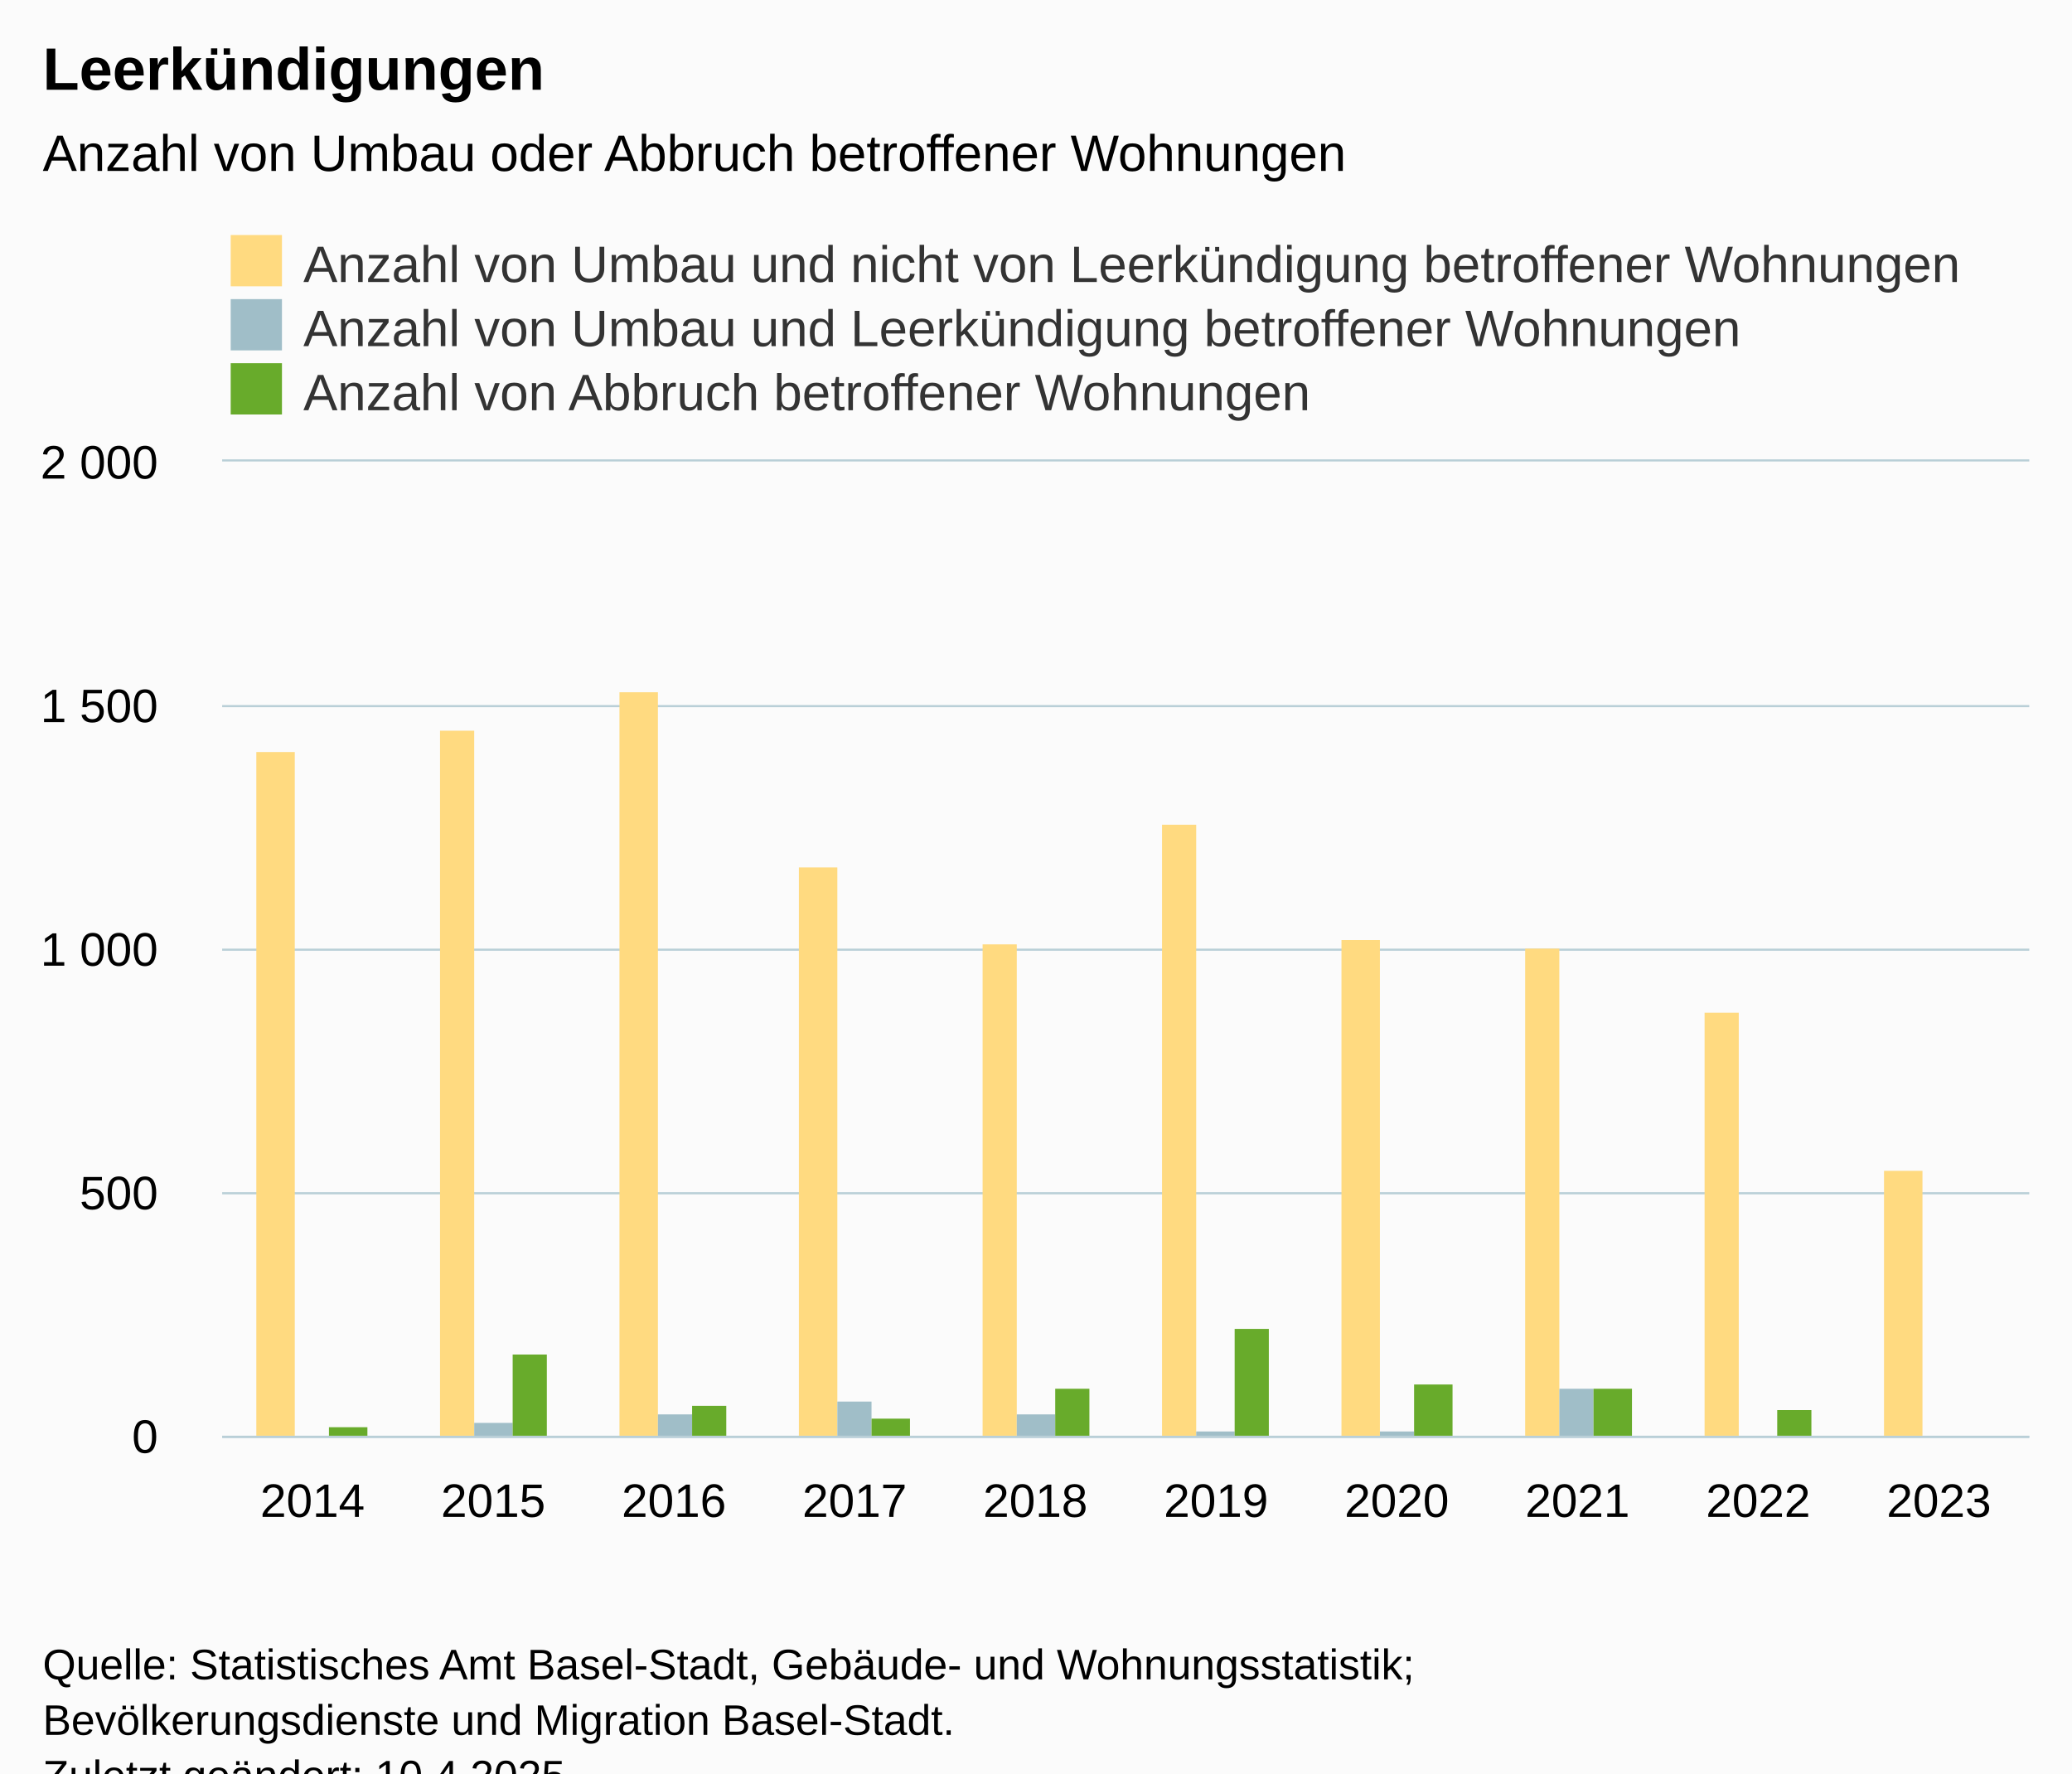
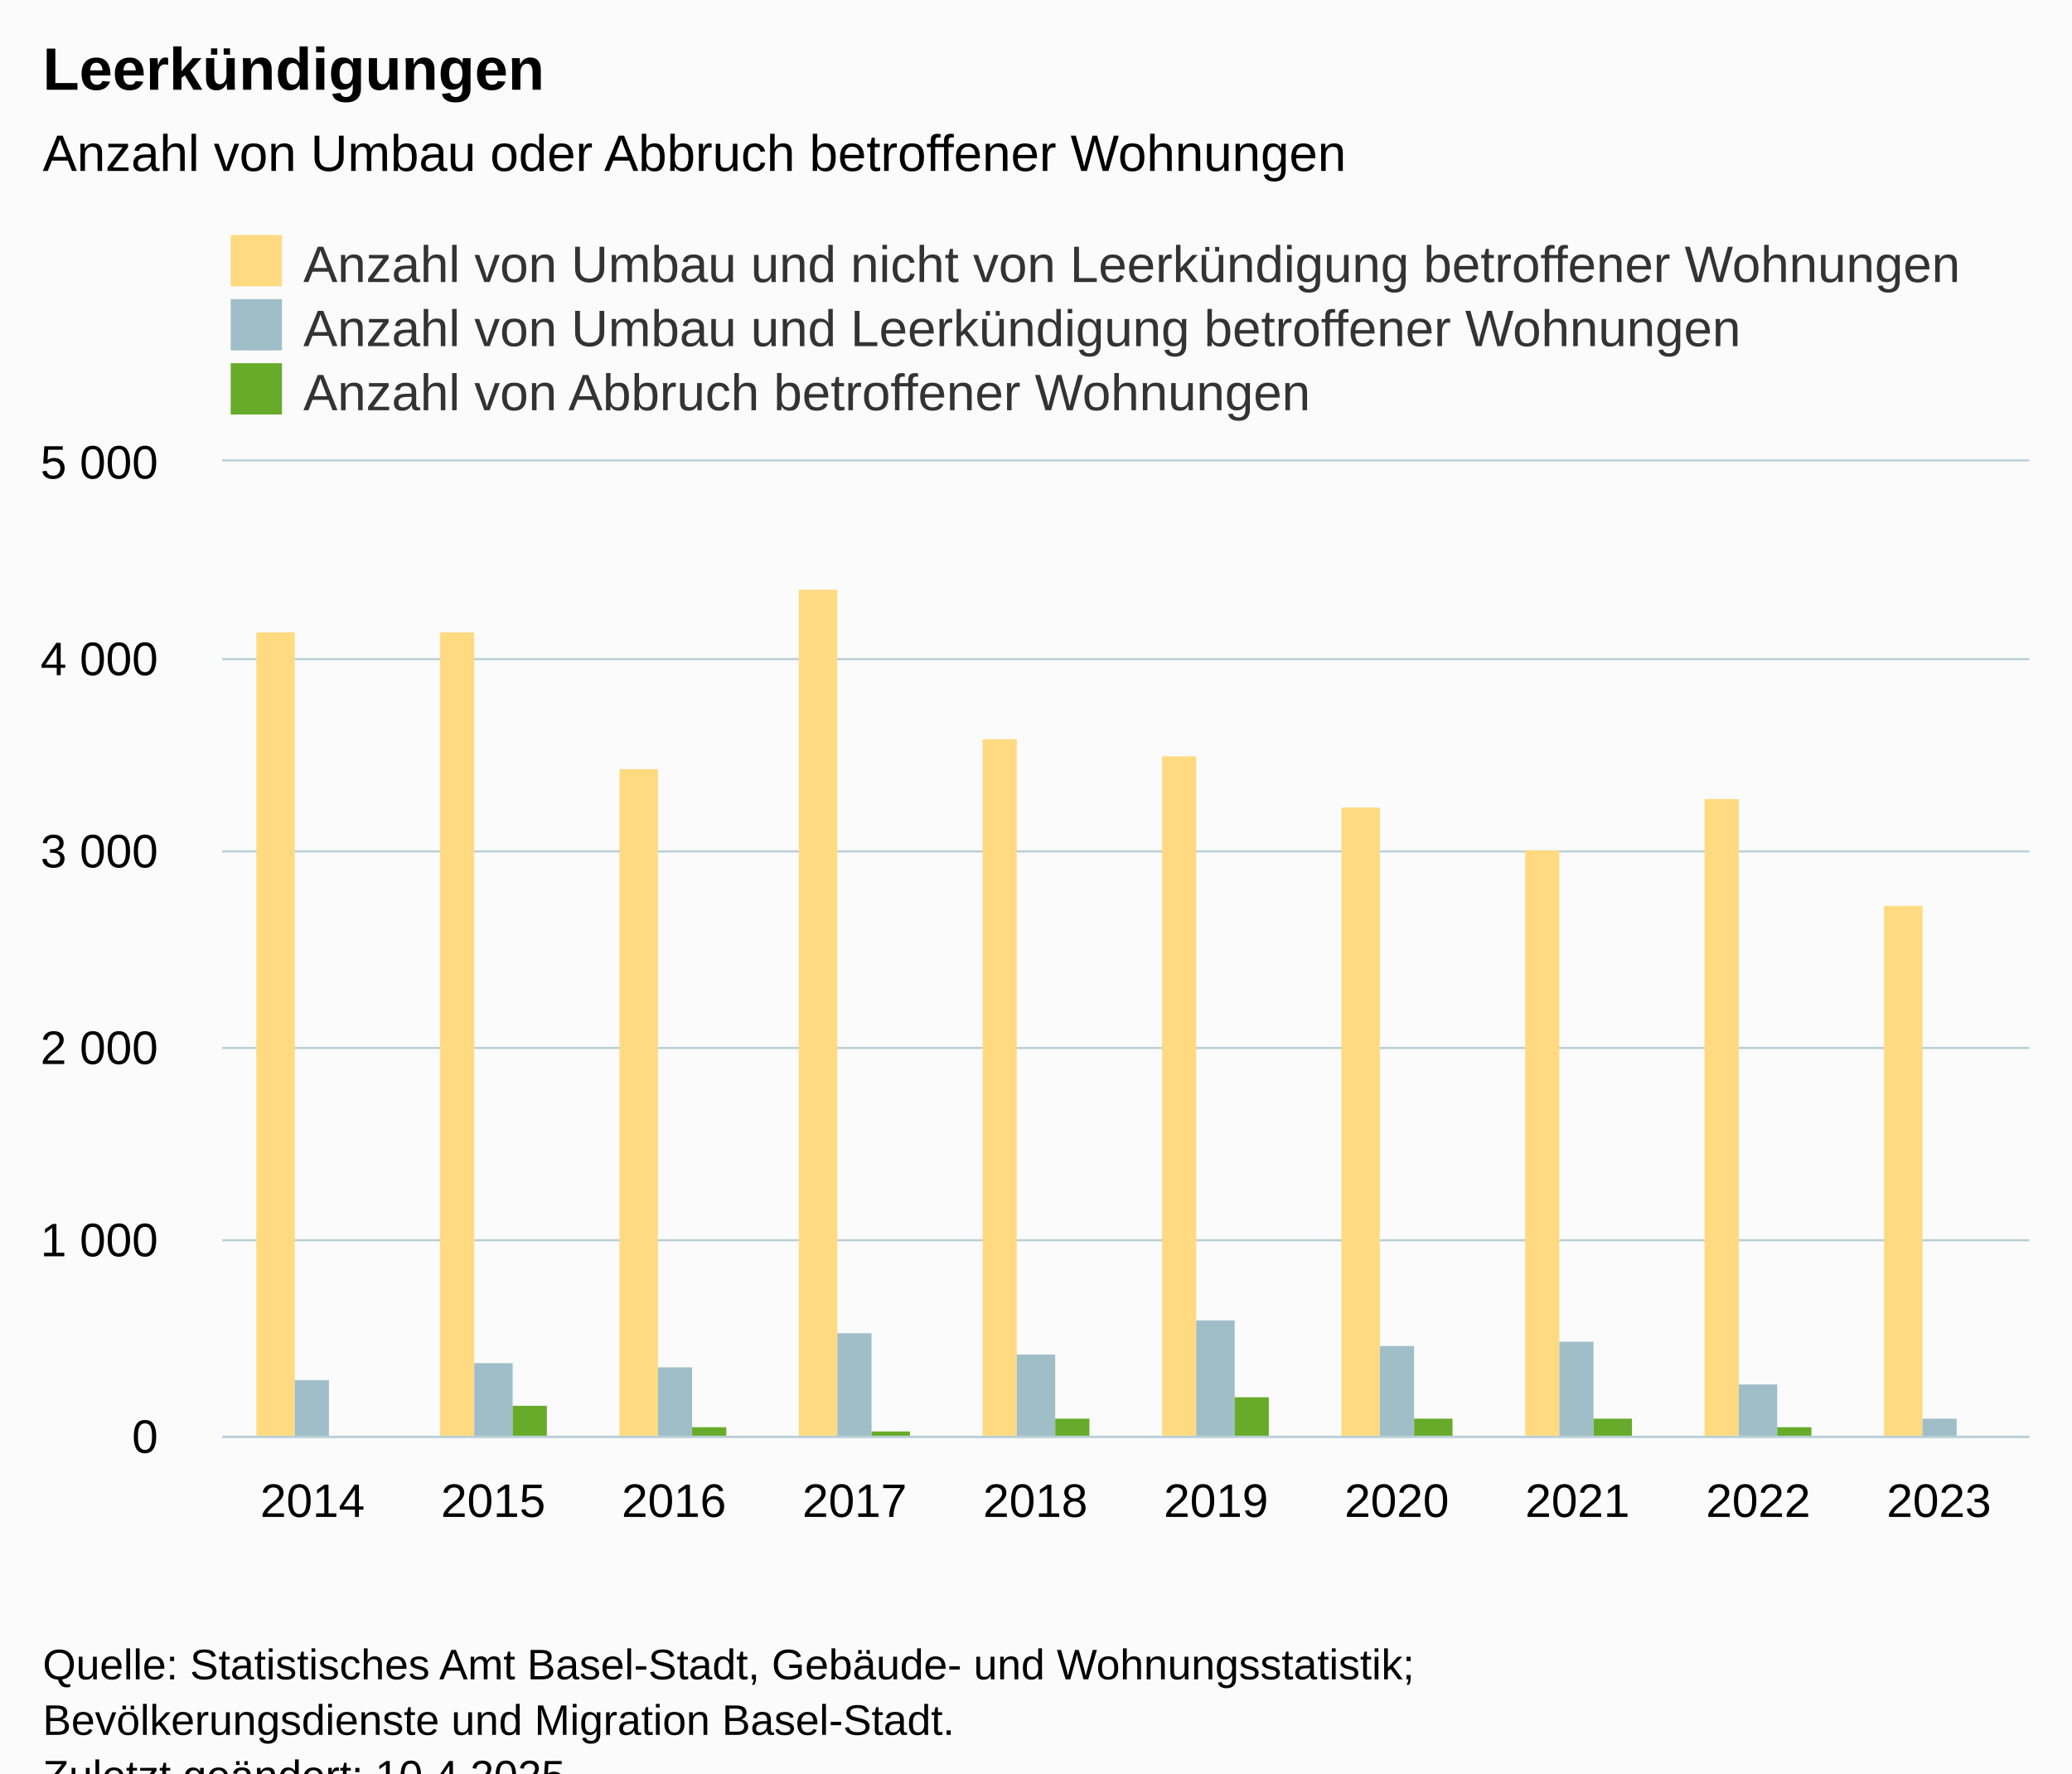
<svg xmlns="http://www.w3.org/2000/svg" version="1.1" class="highcharts-root" style="font-family:Arial;font-size:12px;" viewBox="0 0 485 415">
  <defs>
-     <clipPath id="highcharts-y1sr25d-37-">
+     <clipPath id="highcharts-mputlo4-37-">
      <rect x="0" y="0" width="423" height="228" fill="none" />
    </clipPath>
-     <clipPath id="highcharts-y1sr25d-48-">
+     <clipPath id="highcharts-mputlo4-48-">
      <rect x="0" y="0" width="423" height="228" fill="none" />
    </clipPath>
-     <clipPath id="highcharts-y1sr25d-69-">
+     <clipPath id="highcharts-mputlo4-69-">
      <rect x="52" y="108" width="423" height="228" fill="none" />
    </clipPath>
  </defs>
  <rect fill="#fbfbfb" class="highcharts-background" x="0" y="0" width="485" height="428" rx="0" ry="0" />
  <rect fill="none" class="highcharts-plot-background" x="52" y="108" width="423" height="228" />
  <g class="highcharts-pane-group" data-z-index="0" />
  <g class="highcharts-grid highcharts-xaxis-grid" data-z-index="1">
    <path fill="none" data-z-index="1" class="highcharts-grid-line" d="M 93.5 108 L 93.5 336" opacity="1" />
    <path fill="none" data-z-index="1" class="highcharts-grid-line" d="M 136.5 108 L 136.5 336" opacity="1" />
    <path fill="none" data-z-index="1" class="highcharts-grid-line" d="M 178.5 108 L 178.5 336" opacity="1" />
    <path fill="none" data-z-index="1" class="highcharts-grid-line" d="M 220.5 108 L 220.5 336" opacity="1" />
    <path fill="none" data-z-index="1" class="highcharts-grid-line" d="M 263.5 108 L 263.5 336" opacity="1" />
    <path fill="none" data-z-index="1" class="highcharts-grid-line" d="M 305.5 108 L 305.5 336" opacity="1" />
    <path fill="none" data-z-index="1" class="highcharts-grid-line" d="M 347.5 108 L 347.5 336" opacity="1" />
    <path fill="none" data-z-index="1" class="highcharts-grid-line" d="M 389.5 108 L 389.5 336" opacity="1" />
    <path fill="none" data-z-index="1" class="highcharts-grid-line" d="M 432.5 108 L 432.5 336" opacity="1" />
    <path fill="none" data-z-index="1" class="highcharts-grid-line" d="M 474.5 108 L 474.5 336" opacity="1" />
    <path fill="none" data-z-index="1" class="highcharts-grid-line" d="M 51.5 108 L 51.5 336" opacity="1" />
  </g>
  <g class="highcharts-grid highcharts-yaxis-grid" data-z-index="1">
    <path fill="none" stroke="#B9CFD7" stroke-width="0.5" data-z-index="1" class="highcharts-grid-line" d="M 52 336.25 L 475 336.25" opacity="1" />
-     <path fill="none" stroke="#B9CFD7" stroke-width="0.5" data-z-index="1" class="highcharts-grid-line" d="M 52 279.25 L 475 279.25" opacity="1" />
-     <path fill="none" stroke="#B9CFD7" stroke-width="0.5" data-z-index="1" class="highcharts-grid-line" d="M 52 222.25 L 475 222.25" opacity="1" />
-     <path fill="none" stroke="#B9CFD7" stroke-width="0.5" data-z-index="1" class="highcharts-grid-line" d="M 52 165.25 L 475 165.25" opacity="1" />
+     <path fill="none" stroke="#B9CFD7" stroke-width="0.5" data-z-index="1" class="highcharts-grid-line" d="M 52 290.25 L 475 290.25" opacity="1" />
+     <path fill="none" stroke="#B9CFD7" stroke-width="0.5" data-z-index="1" class="highcharts-grid-line" d="M 52 245.25 L 475 245.25" opacity="1" />
+     <path fill="none" stroke="#B9CFD7" stroke-width="0.5" data-z-index="1" class="highcharts-grid-line" d="M 52 199.25 L 475 199.25" opacity="1" />
+     <path fill="none" stroke="#B9CFD7" stroke-width="0.5" data-z-index="1" class="highcharts-grid-line" d="M 52 154.25 L 475 154.25" opacity="1" />
    <path fill="none" stroke="#B9CFD7" stroke-width="0.5" data-z-index="1" class="highcharts-grid-line" d="M 52 107.75 L 475 107.75" opacity="1" />
  </g>
  <rect fill="none" class="highcharts-plot-border" data-z-index="1" x="52" y="108" width="423" height="228" />
  <g class="highcharts-axis highcharts-xaxis" data-z-index="2">
    <path fill="none" class="highcharts-axis-line" stroke="#B9CFD7" stroke-width="0.5" data-z-index="7" d="M 52 336.25 L 475 336.25" />
  </g>
  <g class="highcharts-axis highcharts-yaxis" data-z-index="2">
    <path fill="none" class="highcharts-axis-line" data-z-index="7" d="M 52 108 L 52 336" />
  </g>
  <g class="highcharts-series-group" data-z-index="3">
-     <g class="highcharts-series highcharts-series-0 highcharts-column-series" data-z-index="0.1" opacity="1" transform="translate(52,108) scale(1 1)" clip-path="url(#highcharts-y1sr25d-48-)">
-       <rect x="8" y="68" width="9" height="161" fill="#FFDA80 " opacity="1" class="highcharts-point" />
-       <rect x="51" y="63" width="8" height="166" fill="#FFDA80 " opacity="1" class="highcharts-point" />
-       <rect x="93" y="54" width="9" height="175" fill="#FFDA80 " opacity="1" class="highcharts-point" />
-       <rect x="135" y="95" width="9" height="134" fill="#FFDA80 " opacity="1" class="highcharts-point" />
-       <rect x="178" y="113" width="8" height="116" fill="#FFDA80 " opacity="1" class="highcharts-point" />
-       <rect x="220" y="85" width="8" height="144" fill="#FFDA80 " opacity="1" class="highcharts-point" />
-       <rect x="262" y="112" width="9" height="117" fill="#FFDA80 " opacity="1" class="highcharts-point" />
-       <rect x="305" y="114" width="8" height="115" fill="#FFDA80 " opacity="1" class="highcharts-point" />
-       <rect x="347" y="129" width="8" height="100" fill="#FFDA80 " opacity="1" class="highcharts-point" />
-       <rect x="389" y="166" width="9" height="63" fill="#FFDA80 " opacity="1" class="highcharts-point" />
+     <g class="highcharts-series highcharts-series-0 highcharts-column-series" data-z-index="0.1" opacity="1" transform="translate(52,108) scale(1 1)" clip-path="url(#highcharts-mputlo4-48-)">
+       <rect x="8" y="40" width="9" height="189" fill="#FFDA80 " opacity="1" class="highcharts-point" />
+       <rect x="51" y="40" width="8" height="189" fill="#FFDA80 " opacity="1" class="highcharts-point" />
+       <rect x="93" y="72" width="9" height="157" fill="#FFDA80 " opacity="1" class="highcharts-point" />
+       <rect x="135" y="30" width="9" height="199" fill="#FFDA80 " opacity="1" class="highcharts-point" />
+       <rect x="178" y="65" width="8" height="164" fill="#FFDA80 " opacity="1" class="highcharts-point" />
+       <rect x="220" y="69" width="8" height="160" fill="#FFDA80 " opacity="1" class="highcharts-point" />
+       <rect x="262" y="81" width="9" height="148" fill="#FFDA80 " opacity="1" class="highcharts-point" />
+       <rect x="305" y="91" width="8" height="138" fill="#FFDA80 " opacity="1" class="highcharts-point" />
+       <rect x="347" y="79" width="8" height="150" fill="#FFDA80 " opacity="1" class="highcharts-point" />
+       <rect x="389" y="104" width="9" height="125" fill="#FFDA80 " opacity="1" class="highcharts-point" />
    </g>
    <g class="highcharts-markers highcharts-series-0 highcharts-column-series" data-z-index="0.1" opacity="1" transform="translate(52,108) scale(1 1)" clip-path="none" />
-     <g class="highcharts-series highcharts-series-1 highcharts-column-series" data-z-index="0.1" opacity="1" transform="translate(52,108) scale(1 1)" clip-path="url(#highcharts-y1sr25d-48-)">
-       <rect x="17" y="228" width="8" height="1" fill="#A0BEC8" opacity="1" class="highcharts-point" />
-       <rect x="59" y="225" width="9" height="4" fill="#A0BEC8" opacity="1" class="highcharts-point" />
-       <rect x="102" y="223" width="8" height="6" fill="#A0BEC8" opacity="1" class="highcharts-point" />
-       <rect x="144" y="220" width="8" height="9" fill="#A0BEC8" opacity="1" class="highcharts-point" />
-       <rect x="186" y="223" width="9" height="6" fill="#A0BEC8" opacity="1" class="highcharts-point" />
-       <rect x="228" y="227" width="9" height="2" fill="#A0BEC8" opacity="1" class="highcharts-point" />
-       <rect x="271" y="227" width="8" height="2" fill="#A0BEC8" opacity="1" class="highcharts-point" />
-       <rect x="313" y="217" width="8" height="12" fill="#A0BEC8" opacity="1" class="highcharts-point" />
-       <rect x="355" y="228" width="9" height="1" fill="#A0BEC8" opacity="1" class="highcharts-point" />
-       <rect x="398" y="229" width="8" height="0" fill="#A0BEC8" opacity="1" class="highcharts-point" />
+     <g class="highcharts-series highcharts-series-1 highcharts-column-series" data-z-index="0.1" opacity="1" transform="translate(52,108) scale(1 1)" clip-path="url(#highcharts-mputlo4-48-)">
+       <rect x="17" y="215" width="8" height="14" fill="#A0BEC8" opacity="1" class="highcharts-point" />
+       <rect x="59" y="211" width="9" height="18" fill="#A0BEC8" opacity="1" class="highcharts-point" />
+       <rect x="102" y="212" width="8" height="17" fill="#A0BEC8" opacity="1" class="highcharts-point" />
+       <rect x="144" y="204" width="8" height="25" fill="#A0BEC8" opacity="1" class="highcharts-point" />
+       <rect x="186" y="209" width="9" height="20" fill="#A0BEC8" opacity="1" class="highcharts-point" />
+       <rect x="228" y="201" width="9" height="28" fill="#A0BEC8" opacity="1" class="highcharts-point" />
+       <rect x="271" y="207" width="8" height="22" fill="#A0BEC8" opacity="1" class="highcharts-point" />
+       <rect x="313" y="206" width="8" height="23" fill="#A0BEC8" opacity="1" class="highcharts-point" />
+       <rect x="355" y="216" width="9" height="13" fill="#A0BEC8" opacity="1" class="highcharts-point" />
+       <rect x="398" y="224" width="8" height="5" fill="#A0BEC8" opacity="1" class="highcharts-point" />
    </g>
    <g class="highcharts-markers highcharts-series-1 highcharts-column-series" data-z-index="0.1" opacity="1" transform="translate(52,108) scale(1 1)" clip-path="none" />
-     <g class="highcharts-series highcharts-series-2 highcharts-column-series" data-z-index="0.1" opacity="1" transform="translate(52,108) scale(1 1)" clip-path="url(#highcharts-y1sr25d-48-)">
-       <rect x="25" y="226" width="9" height="3" fill="#68AB2B" opacity="1" class="highcharts-point" />
-       <rect x="68" y="209" width="8" height="20" fill="#68AB2B" opacity="1" class="highcharts-point" />
-       <rect x="110" y="221" width="8" height="8" fill="#68AB2B" opacity="1" class="highcharts-point" />
-       <rect x="152" y="224" width="9" height="5" fill="#68AB2B" opacity="1" class="highcharts-point" />
-       <rect x="195" y="217" width="8" height="12" fill="#68AB2B" opacity="1" class="highcharts-point" />
-       <rect x="237" y="203" width="8" height="26" fill="#68AB2B" opacity="1" class="highcharts-point" />
-       <rect x="279" y="216" width="9" height="13" fill="#68AB2B" opacity="1" class="highcharts-point" />
-       <rect x="321" y="217" width="9" height="12" fill="#68AB2B" opacity="1" class="highcharts-point" />
-       <rect x="364" y="222" width="8" height="7" fill="#68AB2B" opacity="1" class="highcharts-point" />
+     <g class="highcharts-series highcharts-series-2 highcharts-column-series" data-z-index="0.1" opacity="1" transform="translate(52,108) scale(1 1)" clip-path="url(#highcharts-mputlo4-48-)">
+       <rect x="25" y="228" width="9" height="1" fill="#68AB2B" opacity="1" class="highcharts-point" />
+       <rect x="68" y="221" width="8" height="8" fill="#68AB2B" opacity="1" class="highcharts-point" />
+       <rect x="110" y="226" width="8" height="3" fill="#68AB2B" opacity="1" class="highcharts-point" />
+       <rect x="152" y="227" width="9" height="2" fill="#68AB2B" opacity="1" class="highcharts-point" />
+       <rect x="195" y="224" width="8" height="5" fill="#68AB2B" opacity="1" class="highcharts-point" />
+       <rect x="237" y="219" width="8" height="10" fill="#68AB2B" opacity="1" class="highcharts-point" />
+       <rect x="279" y="224" width="9" height="5" fill="#68AB2B" opacity="1" class="highcharts-point" />
+       <rect x="321" y="224" width="9" height="5" fill="#68AB2B" opacity="1" class="highcharts-point" />
+       <rect x="364" y="226" width="8" height="3" fill="#68AB2B" opacity="1" class="highcharts-point" />
      <rect x="406" y="228" width="9" height="1" fill="#68AB2B" opacity="1" class="highcharts-point" />
    </g>
    <g class="highcharts-markers highcharts-series-2 highcharts-column-series" data-z-index="0.1" opacity="1" transform="translate(52,108) scale(1 1)" clip-path="none" />
  </g>
  <text x="10" text-anchor="start" class="highcharts-title" data-z-index="4" style="color:#000000;font-size:14px;font-weight:bold;fill:#000000;" y="21">
    <tspan>Leerkündigungen</tspan>
  </text>
  <text x="10" text-anchor="start" class="highcharts-subtitle" data-z-index="4" style="color:#000000;font-size:12px;font-weight:normal;fill:#000000;" y="40">
    <tspan>Anzahl von Umbau oder Abbruch betroffener Wohnungen</tspan>
  </text>
  <text x="10" text-anchor="start" class="highcharts-caption" data-z-index="4" style="color:#666666;fill:#666666;" y="370" />
  <g class="highcharts-legend" data-z-index="7" transform="translate(52,56)">
    <rect fill="none" class="highcharts-legend-box" rx="0" ry="0" x="0" y="0" width="414" height="40" visibility="visible" />
    <g data-z-index="1">
      <g>
        <g class="highcharts-legend-item highcharts-column-series highcharts-color-undefined highcharts-series-0" data-z-index="1" transform="translate(0,-5)">
          <text x="19" style="color:#333333;cursor:pointer;font-size:12px;font-weight:normal;fill:#333333;" text-anchor="start" data-z-index="2" y="15">
            <tspan>Anzahl von Umbau und nicht von Leerkündigung betroffener Wohnungen</tspan>
          </text>
          <rect x="2" y="4" width="12" height="12" fill="#FFDA80 " class="highcharts-point" data-z-index="3" />
        </g>
        <g class="highcharts-legend-item highcharts-column-series highcharts-color-undefined highcharts-series-1" data-z-index="1" transform="translate(0,10)">
          <text x="19" y="15" style="color:#333333;cursor:pointer;font-size:12px;font-weight:normal;fill:#333333;" text-anchor="start" data-z-index="2">
            <tspan>Anzahl von Umbau und Leerkündigung betroffener Wohnungen</tspan>
          </text>
          <rect x="2" y="4" width="12" height="12" fill="#A0BEC8" class="highcharts-point" data-z-index="3" />
        </g>
        <g class="highcharts-legend-item highcharts-column-series highcharts-color-undefined highcharts-series-2" data-z-index="1" transform="translate(0,25)">
          <text x="19" y="15" style="color:#333333;cursor:pointer;font-size:12px;font-weight:normal;fill:#333333;" text-anchor="start" data-z-index="2">
            <tspan>Anzahl von Abbruch betroffener Wohnungen</tspan>
          </text>
          <rect x="2" y="4" width="12" height="12" fill="#68AB2B" class="highcharts-point" data-z-index="3" />
        </g>
      </g>
    </g>
  </g>
  <g class="highcharts-axis-labels highcharts-xaxis-labels" data-z-index="7">
    <text x="73.15" style="color:#000000;cursor:default;font-size:11px;fill:#000000;" text-anchor="middle" transform="translate(0,0)" y="355" opacity="1">2014</text>
    <text x="115.45" style="color:#000000;cursor:default;font-size:11px;fill:#000000;" text-anchor="middle" transform="translate(0,0)" y="355" opacity="1">2015</text>
    <text x="157.75" style="color:#000000;cursor:default;font-size:11px;fill:#000000;" text-anchor="middle" transform="translate(0,0)" y="355" opacity="1">2016</text>
    <text x="200.05" style="color:#000000;cursor:default;font-size:11px;fill:#000000;" text-anchor="middle" transform="translate(0,0)" y="355" opacity="1">2017</text>
    <text x="242.35" style="color:#000000;cursor:default;font-size:11px;fill:#000000;" text-anchor="middle" transform="translate(0,0)" y="355" opacity="1">2018</text>
    <text x="284.65" style="color:#000000;cursor:default;font-size:11px;fill:#000000;" text-anchor="middle" transform="translate(0,0)" y="355" opacity="1">2019</text>
    <text x="326.95" style="color:#000000;cursor:default;font-size:11px;fill:#000000;" text-anchor="middle" transform="translate(0,0)" y="355" opacity="1">2020</text>
    <text x="369.25" style="color:#000000;cursor:default;font-size:11px;fill:#000000;" text-anchor="middle" transform="translate(0,0)" y="355" opacity="1">2021</text>
    <text x="411.55" style="color:#000000;cursor:default;font-size:11px;fill:#000000;" text-anchor="middle" transform="translate(0,0)" y="355" opacity="1">2022</text>
    <text x="453.85" style="color:#000000;cursor:default;font-size:11px;fill:#000000;" text-anchor="middle" transform="translate(0,0)" y="355" opacity="1">2023</text>
  </g>
  <g class="highcharts-axis-labels highcharts-yaxis-labels" data-z-index="7">
    <text x="37" style="color:#000000;cursor:default;font-size:11px;fill:#000000;" text-anchor="end" transform="translate(0,0)" y="340" opacity="1">0</text>
-     <text x="37" style="color:#000000;cursor:default;font-size:11px;fill:#000000;" text-anchor="end" transform="translate(0,0)" y="283" opacity="1">500</text>
-     <text x="37" style="color:#000000;cursor:default;font-size:11px;fill:#000000;" text-anchor="end" transform="translate(0,0)" y="226" opacity="1">
+     <text x="37" style="color:#000000;cursor:default;font-size:11px;fill:#000000;" text-anchor="end" transform="translate(0,0)" y="294" opacity="1">
      <tspan>1 000</tspan>
    </text>
-     <text x="37" style="color:#000000;cursor:default;font-size:11px;fill:#000000;" text-anchor="end" transform="translate(0,0)" y="169" opacity="1">
-       <tspan>1 500</tspan>
+     <text x="37" style="color:#000000;cursor:default;font-size:11px;fill:#000000;" text-anchor="end" transform="translate(0,0)" y="249" opacity="1">
+       <tspan>2 000</tspan>
+     </text>
+     <text x="37" style="color:#000000;cursor:default;font-size:11px;fill:#000000;" text-anchor="end" transform="translate(0,0)" y="203" opacity="1">
+       <tspan>3 000</tspan>
+     </text>
+     <text x="37" style="color:#000000;cursor:default;font-size:11px;fill:#000000;" text-anchor="end" transform="translate(0,0)" y="158" opacity="1">
+       <tspan>4 000</tspan>
    </text>
    <text x="37" style="color:#000000;cursor:default;font-size:11px;fill:#000000;" text-anchor="end" transform="translate(0,0)" y="112" opacity="1">
-       <tspan>2 000</tspan>
+       <tspan>5 000</tspan>
    </text>
  </g>
  <text x="10" class="highcharts-credits" text-anchor="start" data-z-index="8" style="cursor:default;color:#000000;font-size:10px;fill:#000000;" y="393">
    <tspan>Quelle: Statistisches Amt Basel-Stadt, Gebäude- und Wohnungsstatistik;</tspan>
    <tspan x="10" dy="13">Bevölkerungsdienste und Migration Basel-Stadt.</tspan>
    <tspan x="10" dy="13">Zuletzt geändert: 10.4.2025</tspan>
  </text>
-   <g class="highcharts-control-points" data-z-index="99" clip-path="url(#highcharts-y1sr25d-69-)" />
+   <g class="highcharts-control-points" data-z-index="99" clip-path="url(#highcharts-mputlo4-69-)" />
</svg>
